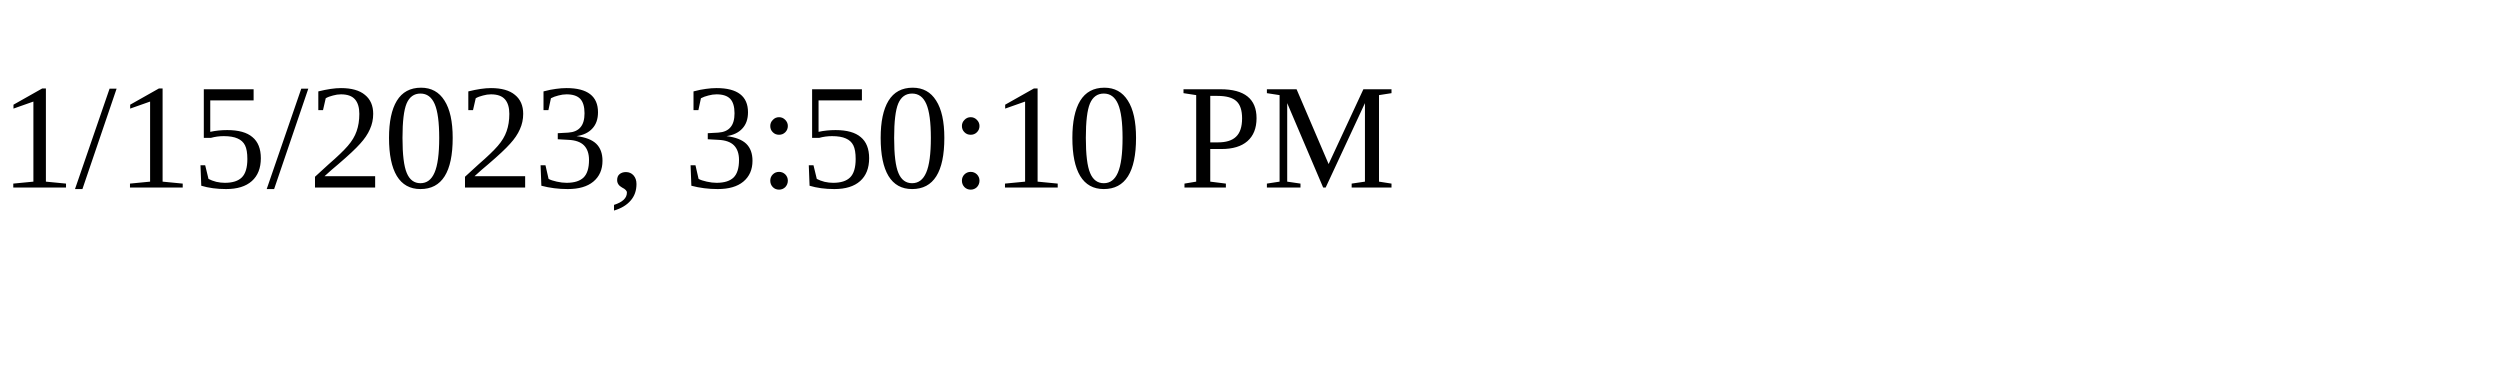
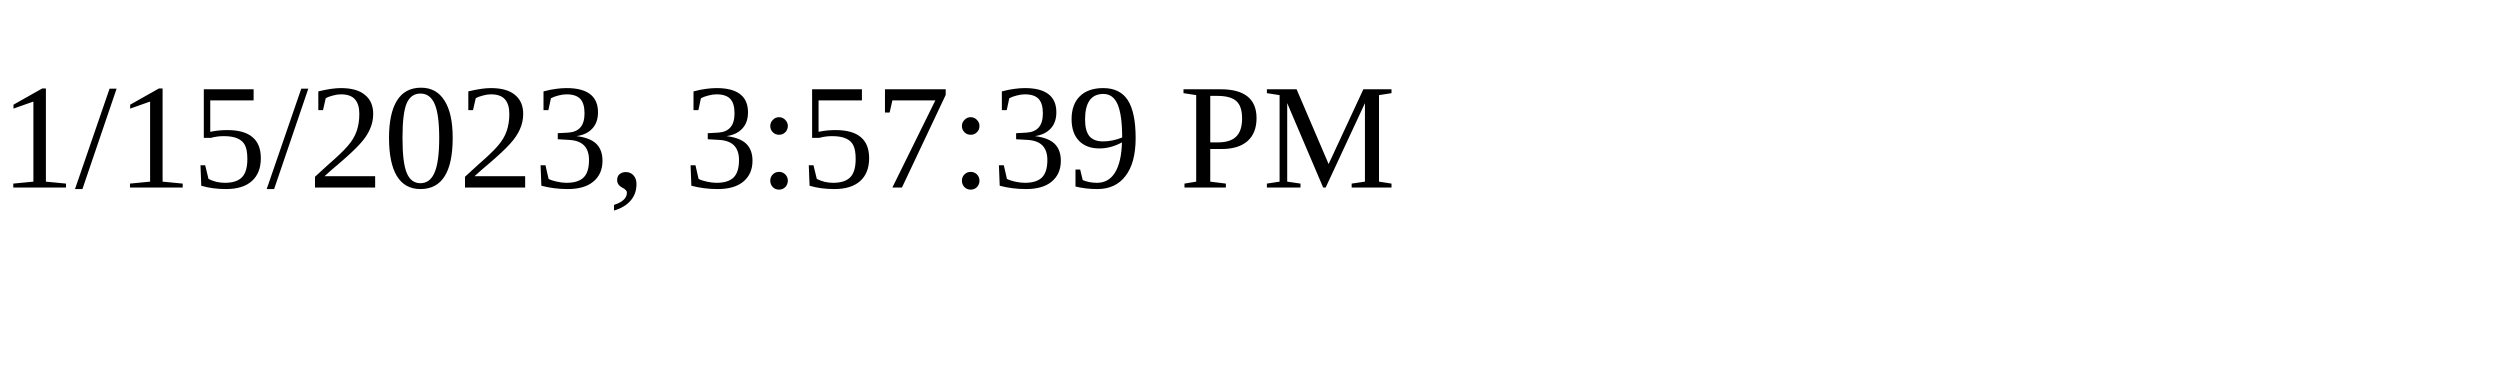
<svg xmlns="http://www.w3.org/2000/svg" height="30" width="200">
-   <text x="0" y="15">1/15/2023, 3:50:10 PM</text>
+   <text x="0" y="15">1/15/2023, 3:57:39 PM</text>
</svg>
